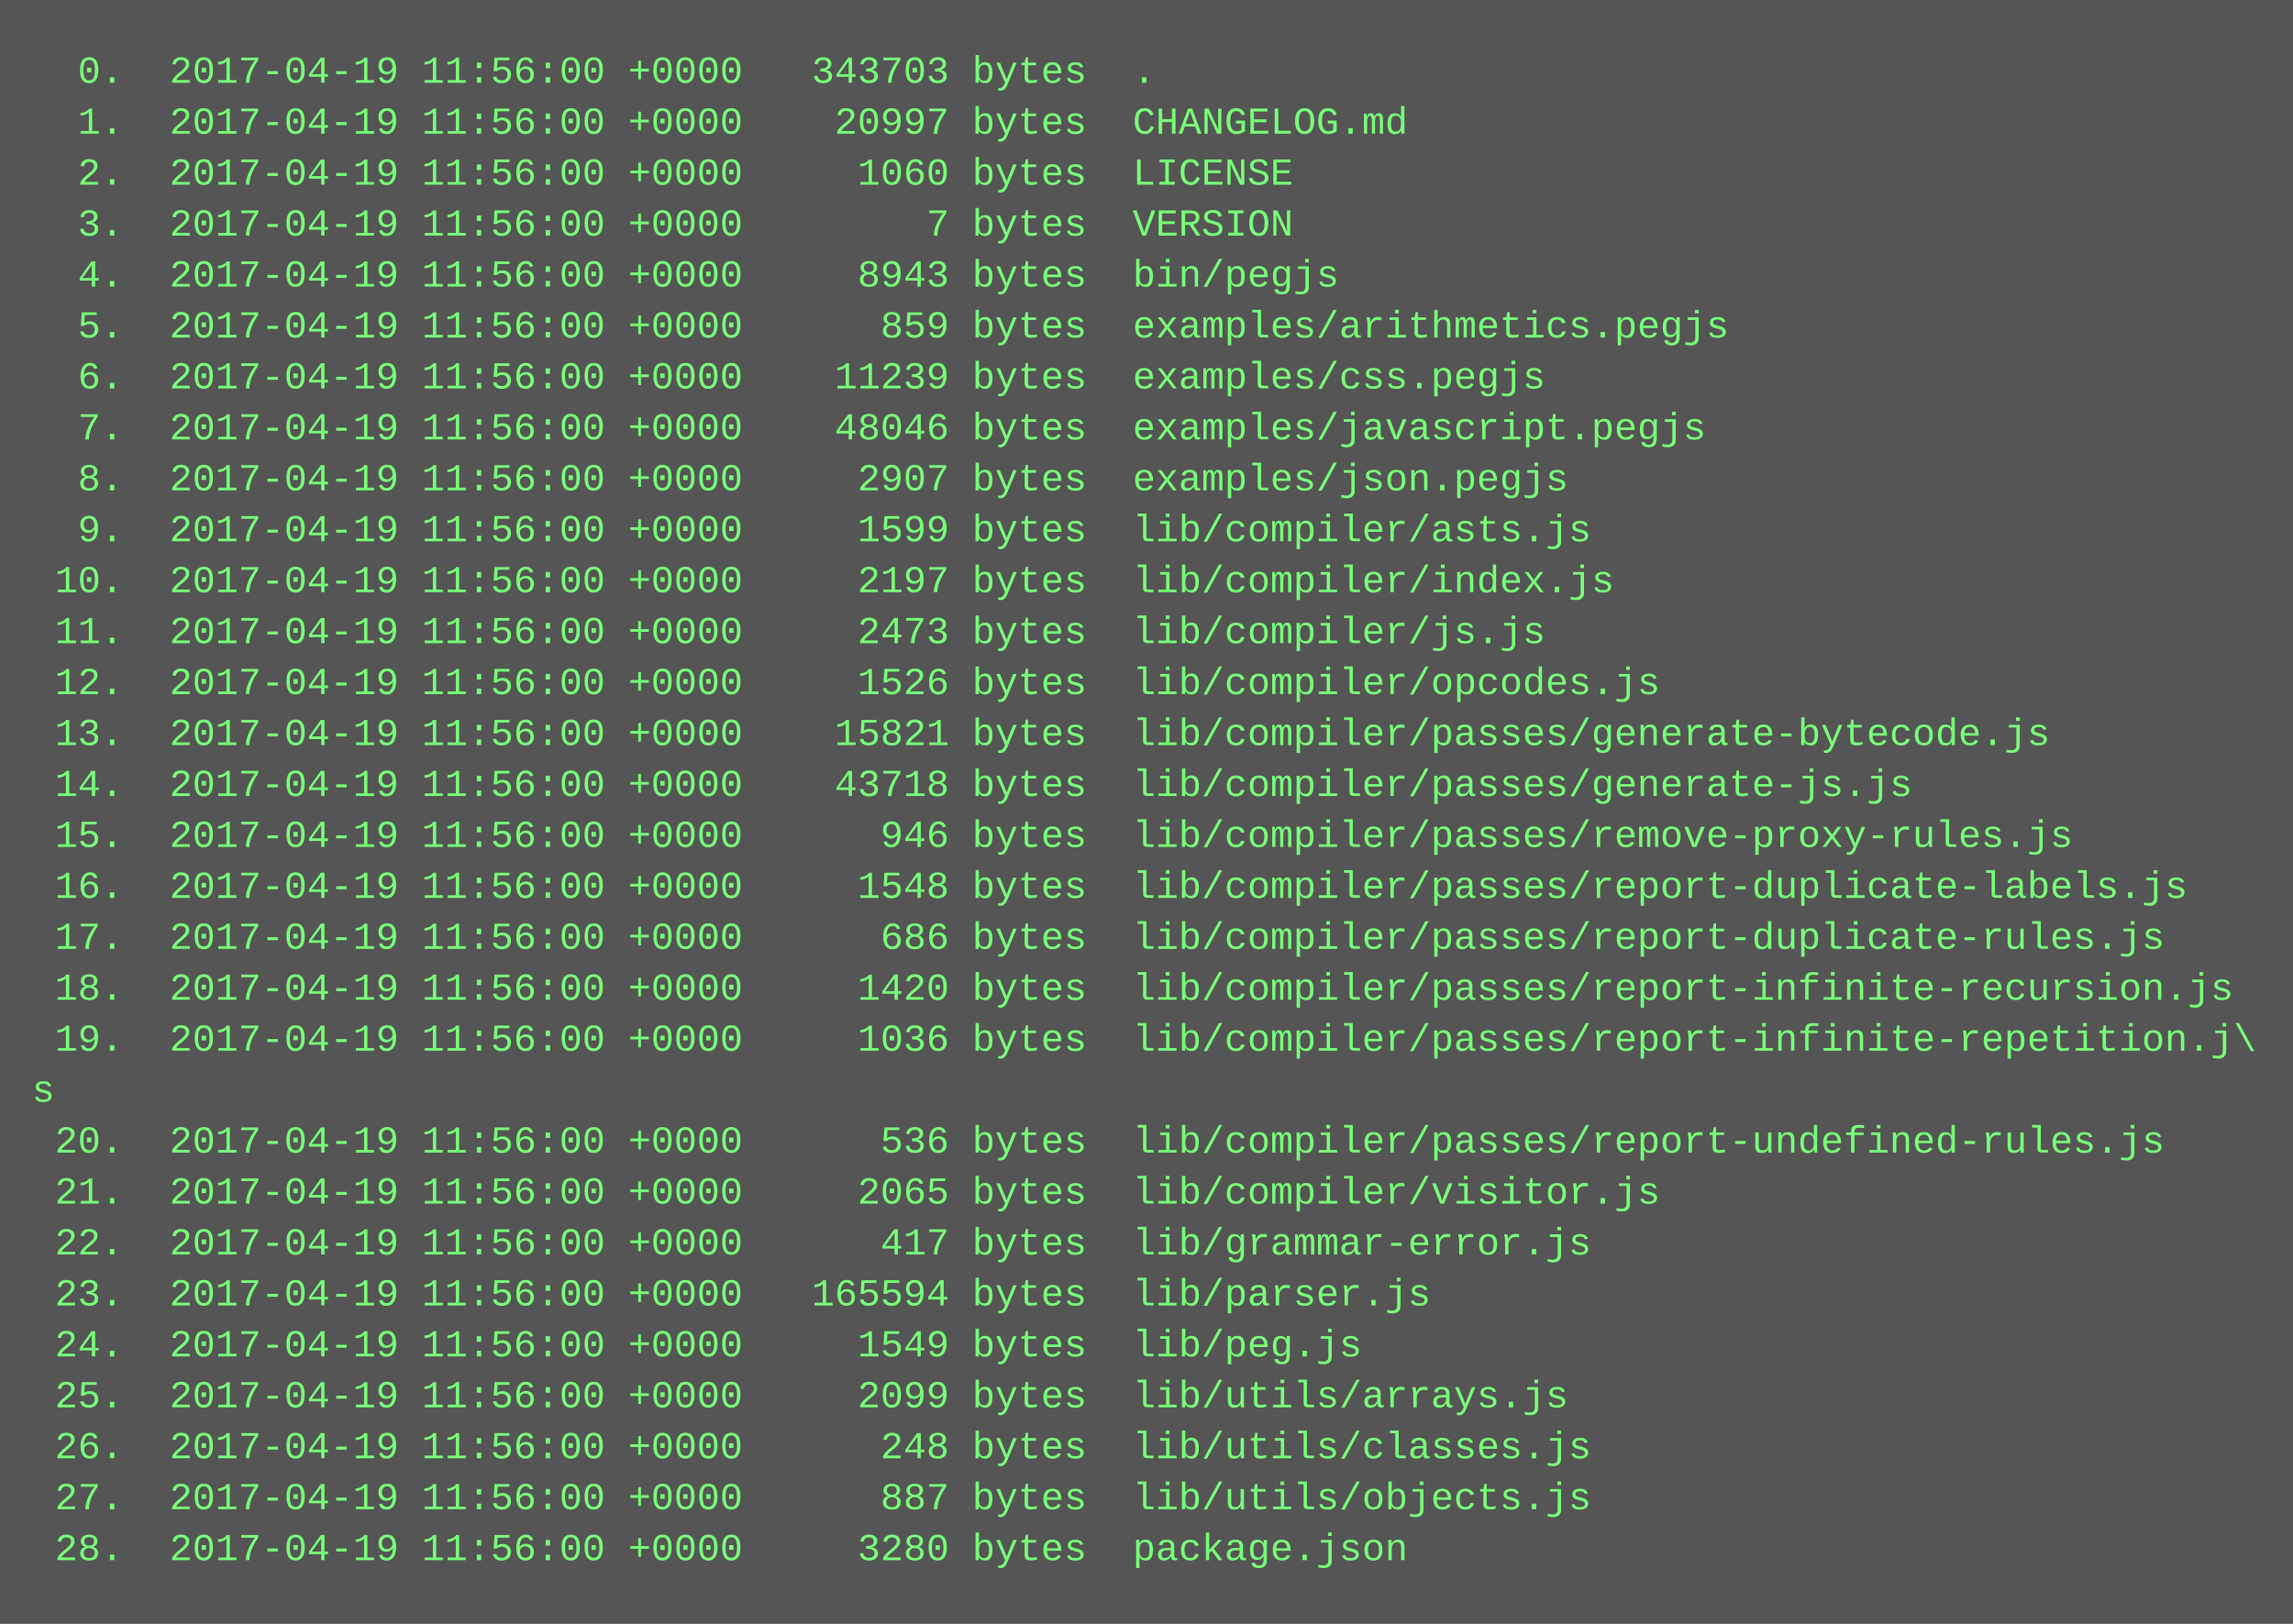
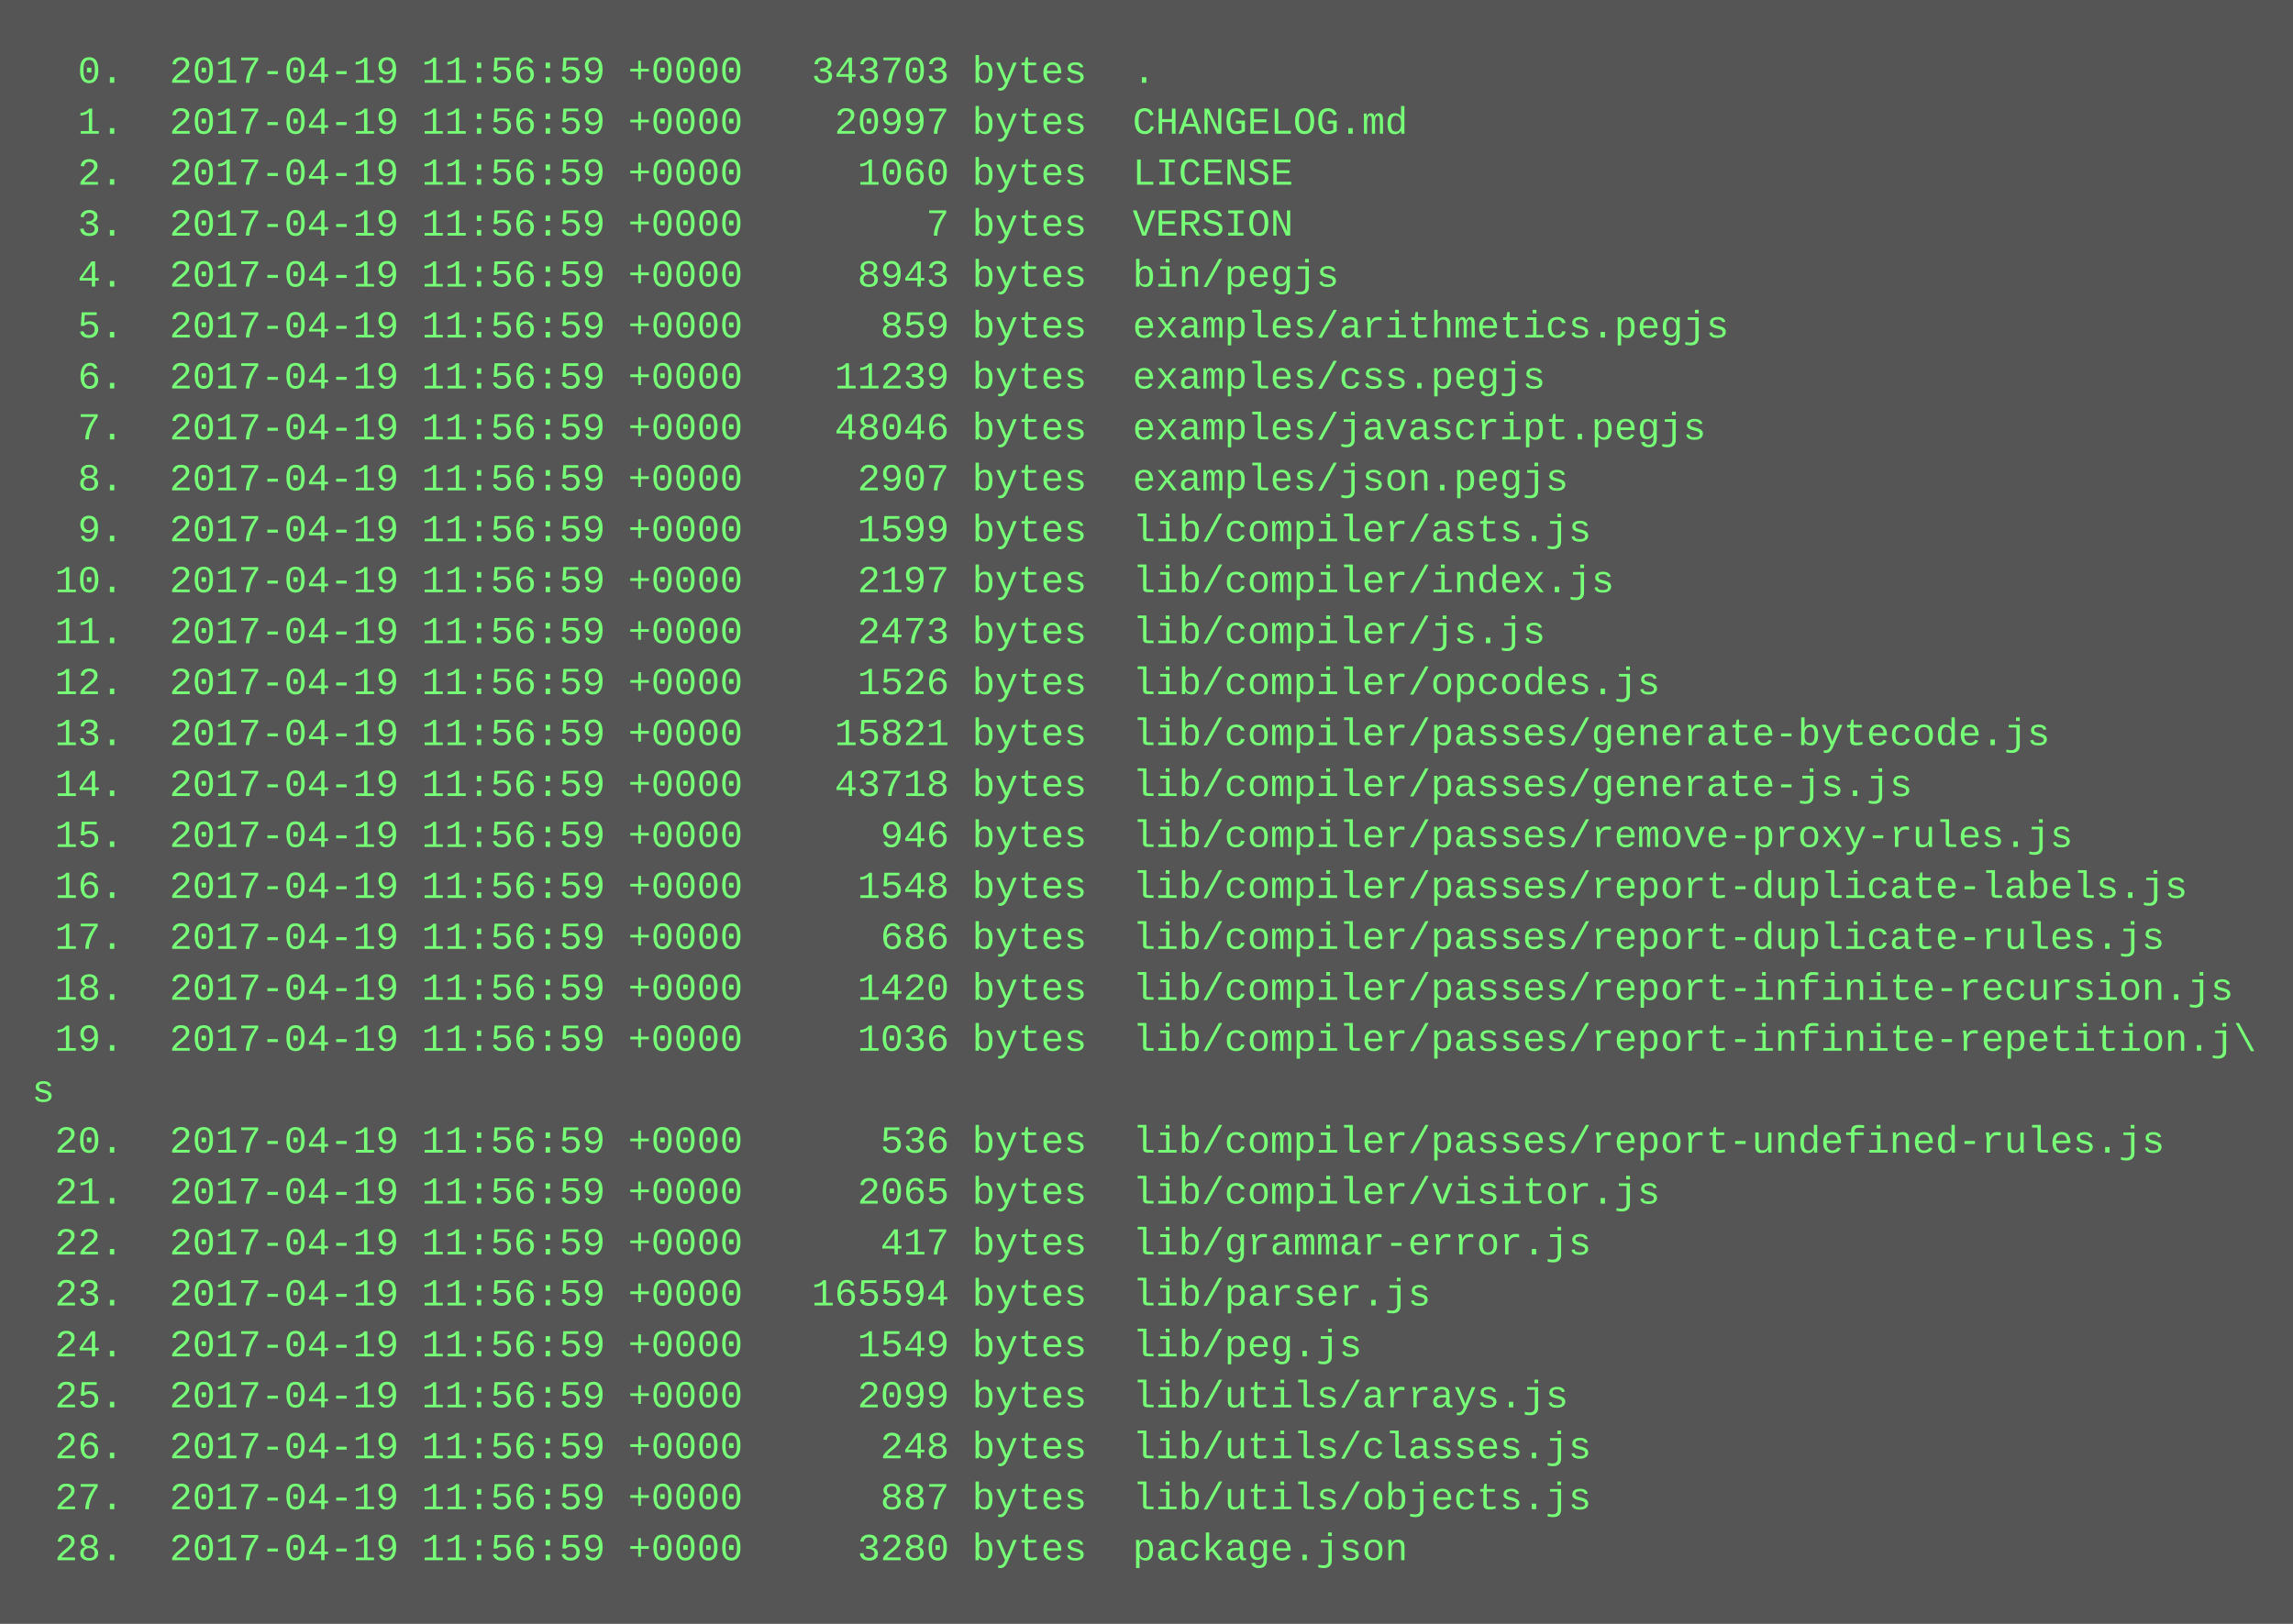
<svg xmlns="http://www.w3.org/2000/svg" height="510" width="720">
  <rect height="510" fill="#555" width="720" />
  <text fill="#7f7" font-family="Courier New" font-size="12" xml:space="preserve">
-     <tspan x="10" y="26">  0.  2017-04-19 11:56:00 +0000   343703 bytes  .</tspan>
-     <tspan x="10" y="42">  1.  2017-04-19 11:56:00 +0000    20997 bytes  CHANGELOG.md</tspan>
-     <tspan x="10" y="58">  2.  2017-04-19 11:56:00 +0000     1060 bytes  LICENSE</tspan>
-     <tspan x="10" y="74">  3.  2017-04-19 11:56:00 +0000        7 bytes  VERSION</tspan>
-     <tspan x="10" y="90">  4.  2017-04-19 11:56:00 +0000     8943 bytes  bin/pegjs</tspan>
-     <tspan x="10" y="106">  5.  2017-04-19 11:56:00 +0000      859 bytes  examples/arithmetics.pegjs</tspan>
-     <tspan x="10" y="122">  6.  2017-04-19 11:56:00 +0000    11239 bytes  examples/css.pegjs</tspan>
-     <tspan x="10" y="138">  7.  2017-04-19 11:56:00 +0000    48046 bytes  examples/javascript.pegjs</tspan>
-     <tspan x="10" y="154">  8.  2017-04-19 11:56:00 +0000     2907 bytes  examples/json.pegjs</tspan>
-     <tspan x="10" y="170">  9.  2017-04-19 11:56:00 +0000     1599 bytes  lib/compiler/asts.js</tspan>
-     <tspan x="10" y="186"> 10.  2017-04-19 11:56:00 +0000     2197 bytes  lib/compiler/index.js</tspan>
-     <tspan x="10" y="202"> 11.  2017-04-19 11:56:00 +0000     2473 bytes  lib/compiler/js.js</tspan>
-     <tspan x="10" y="218"> 12.  2017-04-19 11:56:00 +0000     1526 bytes  lib/compiler/opcodes.js</tspan>
-     <tspan x="10" y="234"> 13.  2017-04-19 11:56:00 +0000    15821 bytes  lib/compiler/passes/generate-bytecode.js</tspan>
-     <tspan x="10" y="250"> 14.  2017-04-19 11:56:00 +0000    43718 bytes  lib/compiler/passes/generate-js.js</tspan>
-     <tspan x="10" y="266"> 15.  2017-04-19 11:56:00 +0000      946 bytes  lib/compiler/passes/remove-proxy-rules.js</tspan>
-     <tspan x="10" y="282"> 16.  2017-04-19 11:56:00 +0000     1548 bytes  lib/compiler/passes/report-duplicate-labels.js</tspan>
-     <tspan x="10" y="298"> 17.  2017-04-19 11:56:00 +0000      686 bytes  lib/compiler/passes/report-duplicate-rules.js</tspan>
-     <tspan x="10" y="314"> 18.  2017-04-19 11:56:00 +0000     1420 bytes  lib/compiler/passes/report-infinite-recursion.js</tspan>
-     <tspan x="10" y="330"> 19.  2017-04-19 11:56:00 +0000     1036 bytes  lib/compiler/passes/report-infinite-repetition.j\</tspan>
+     <tspan x="10" y="26">  0.  2017-04-19 11:56:59 +0000   343703 bytes  .</tspan>
+     <tspan x="10" y="42">  1.  2017-04-19 11:56:59 +0000    20997 bytes  CHANGELOG.md</tspan>
+     <tspan x="10" y="58">  2.  2017-04-19 11:56:59 +0000     1060 bytes  LICENSE</tspan>
+     <tspan x="10" y="74">  3.  2017-04-19 11:56:59 +0000        7 bytes  VERSION</tspan>
+     <tspan x="10" y="90">  4.  2017-04-19 11:56:59 +0000     8943 bytes  bin/pegjs</tspan>
+     <tspan x="10" y="106">  5.  2017-04-19 11:56:59 +0000      859 bytes  examples/arithmetics.pegjs</tspan>
+     <tspan x="10" y="122">  6.  2017-04-19 11:56:59 +0000    11239 bytes  examples/css.pegjs</tspan>
+     <tspan x="10" y="138">  7.  2017-04-19 11:56:59 +0000    48046 bytes  examples/javascript.pegjs</tspan>
+     <tspan x="10" y="154">  8.  2017-04-19 11:56:59 +0000     2907 bytes  examples/json.pegjs</tspan>
+     <tspan x="10" y="170">  9.  2017-04-19 11:56:59 +0000     1599 bytes  lib/compiler/asts.js</tspan>
+     <tspan x="10" y="186"> 10.  2017-04-19 11:56:59 +0000     2197 bytes  lib/compiler/index.js</tspan>
+     <tspan x="10" y="202"> 11.  2017-04-19 11:56:59 +0000     2473 bytes  lib/compiler/js.js</tspan>
+     <tspan x="10" y="218"> 12.  2017-04-19 11:56:59 +0000     1526 bytes  lib/compiler/opcodes.js</tspan>
+     <tspan x="10" y="234"> 13.  2017-04-19 11:56:59 +0000    15821 bytes  lib/compiler/passes/generate-bytecode.js</tspan>
+     <tspan x="10" y="250"> 14.  2017-04-19 11:56:59 +0000    43718 bytes  lib/compiler/passes/generate-js.js</tspan>
+     <tspan x="10" y="266"> 15.  2017-04-19 11:56:59 +0000      946 bytes  lib/compiler/passes/remove-proxy-rules.js</tspan>
+     <tspan x="10" y="282"> 16.  2017-04-19 11:56:59 +0000     1548 bytes  lib/compiler/passes/report-duplicate-labels.js</tspan>
+     <tspan x="10" y="298"> 17.  2017-04-19 11:56:59 +0000      686 bytes  lib/compiler/passes/report-duplicate-rules.js</tspan>
+     <tspan x="10" y="314"> 18.  2017-04-19 11:56:59 +0000     1420 bytes  lib/compiler/passes/report-infinite-recursion.js</tspan>
+     <tspan x="10" y="330"> 19.  2017-04-19 11:56:59 +0000     1036 bytes  lib/compiler/passes/report-infinite-repetition.j\</tspan>
    <tspan x="10" y="346">s</tspan>
-     <tspan x="10" y="362"> 20.  2017-04-19 11:56:00 +0000      536 bytes  lib/compiler/passes/report-undefined-rules.js</tspan>
-     <tspan x="10" y="378"> 21.  2017-04-19 11:56:00 +0000     2065 bytes  lib/compiler/visitor.js</tspan>
-     <tspan x="10" y="394"> 22.  2017-04-19 11:56:00 +0000      417 bytes  lib/grammar-error.js</tspan>
-     <tspan x="10" y="410"> 23.  2017-04-19 11:56:00 +0000   165594 bytes  lib/parser.js</tspan>
-     <tspan x="10" y="426"> 24.  2017-04-19 11:56:00 +0000     1549 bytes  lib/peg.js</tspan>
-     <tspan x="10" y="442"> 25.  2017-04-19 11:56:00 +0000     2099 bytes  lib/utils/arrays.js</tspan>
-     <tspan x="10" y="458"> 26.  2017-04-19 11:56:00 +0000      248 bytes  lib/utils/classes.js</tspan>
-     <tspan x="10" y="474"> 27.  2017-04-19 11:56:00 +0000      887 bytes  lib/utils/objects.js</tspan>
-     <tspan x="10" y="490"> 28.  2017-04-19 11:56:00 +0000     3280 bytes  package.json</tspan>
+     <tspan x="10" y="362"> 20.  2017-04-19 11:56:59 +0000      536 bytes  lib/compiler/passes/report-undefined-rules.js</tspan>
+     <tspan x="10" y="378"> 21.  2017-04-19 11:56:59 +0000     2065 bytes  lib/compiler/visitor.js</tspan>
+     <tspan x="10" y="394"> 22.  2017-04-19 11:56:59 +0000      417 bytes  lib/grammar-error.js</tspan>
+     <tspan x="10" y="410"> 23.  2017-04-19 11:56:59 +0000   165594 bytes  lib/parser.js</tspan>
+     <tspan x="10" y="426"> 24.  2017-04-19 11:56:59 +0000     1549 bytes  lib/peg.js</tspan>
+     <tspan x="10" y="442"> 25.  2017-04-19 11:56:59 +0000     2099 bytes  lib/utils/arrays.js</tspan>
+     <tspan x="10" y="458"> 26.  2017-04-19 11:56:59 +0000      248 bytes  lib/utils/classes.js</tspan>
+     <tspan x="10" y="474"> 27.  2017-04-19 11:56:59 +0000      887 bytes  lib/utils/objects.js</tspan>
+     <tspan x="10" y="490"> 28.  2017-04-19 11:56:59 +0000     3280 bytes  package.json</tspan>
  </text>
</svg>
